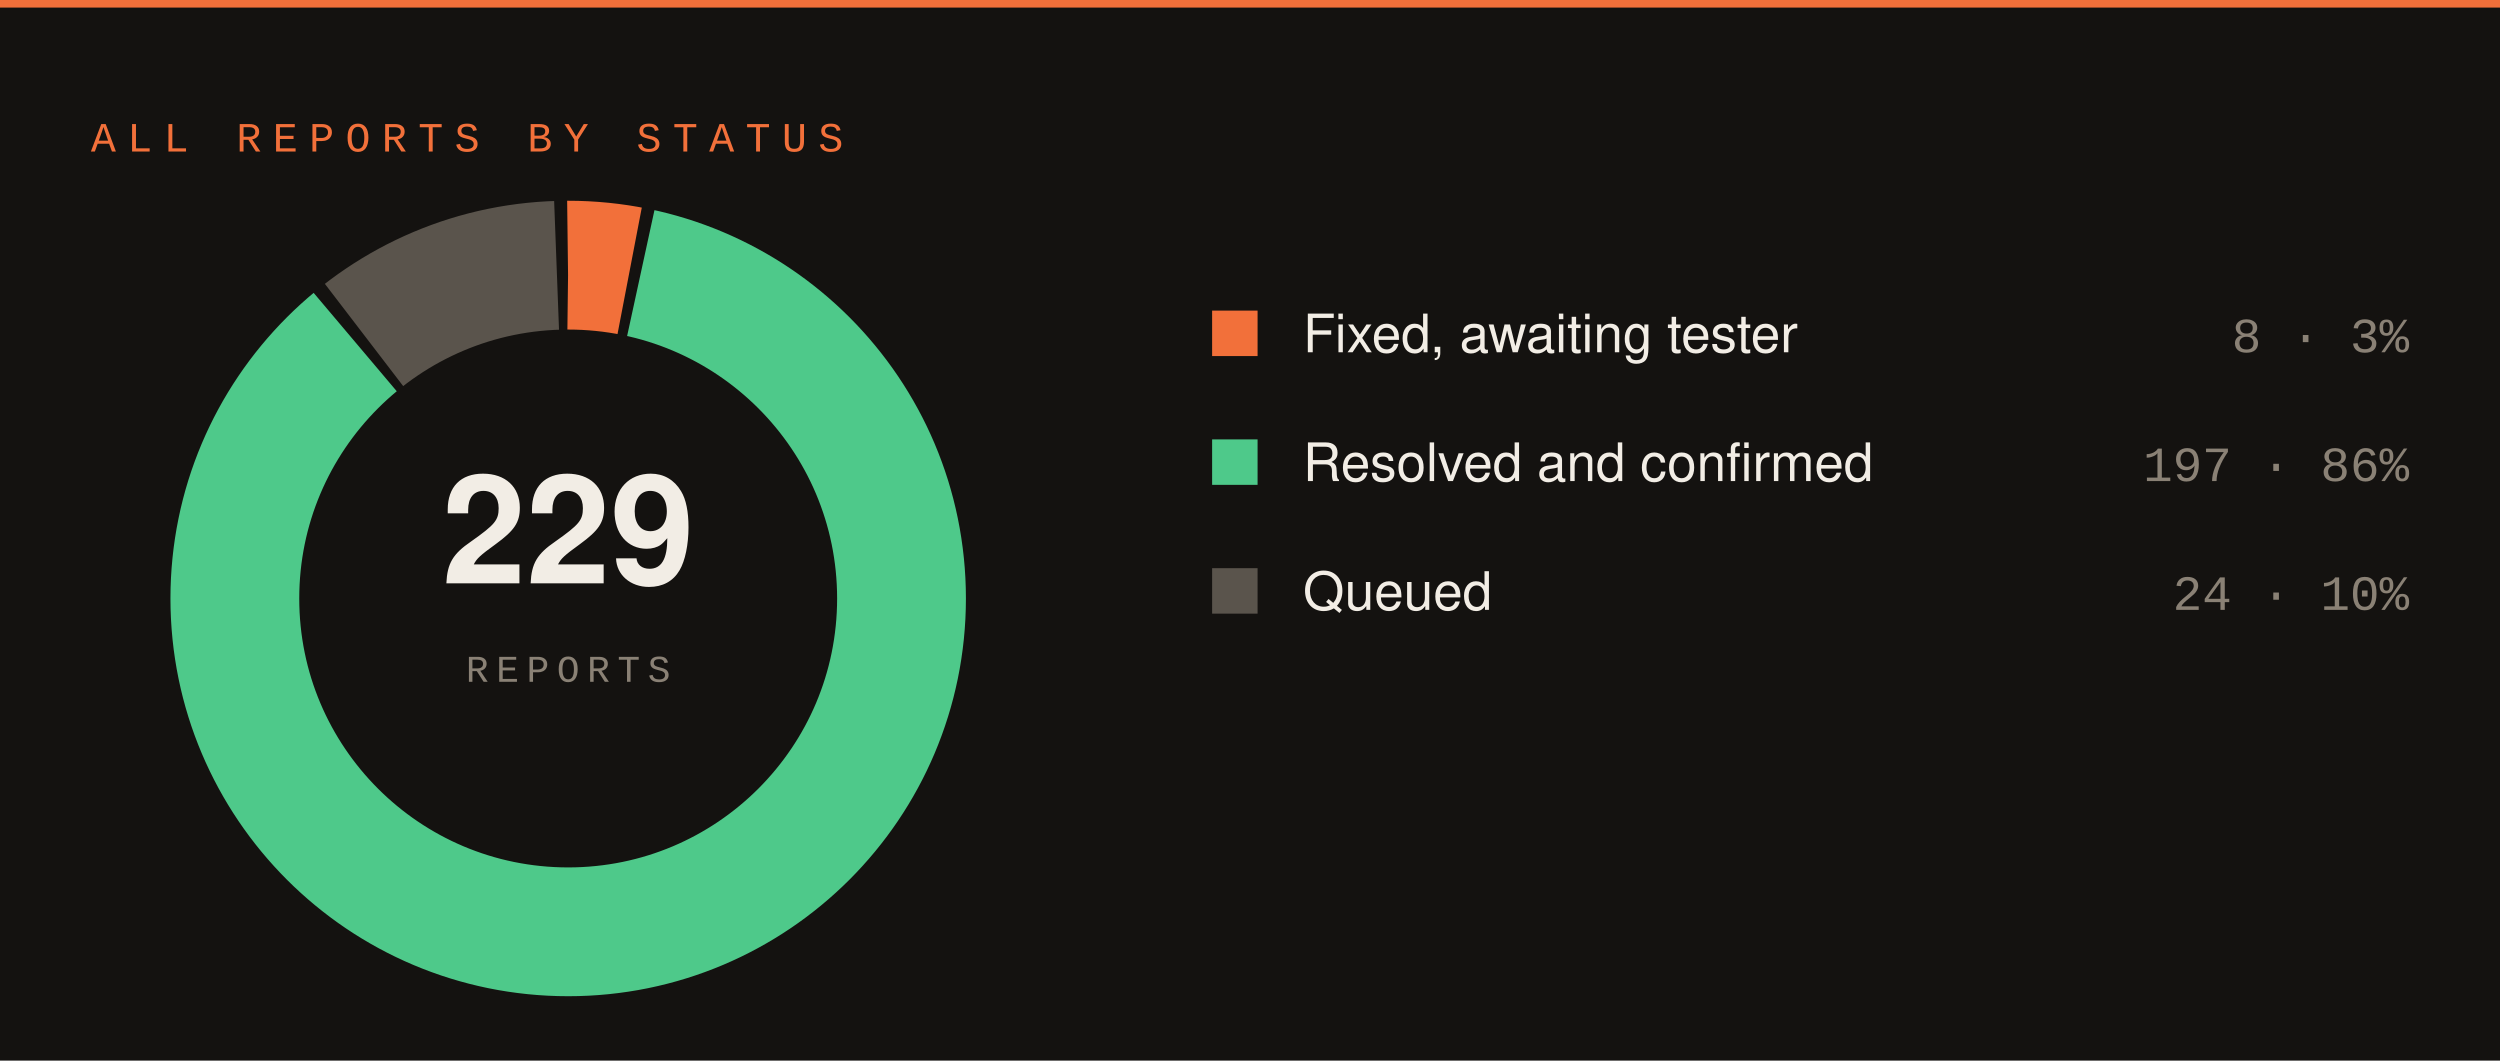
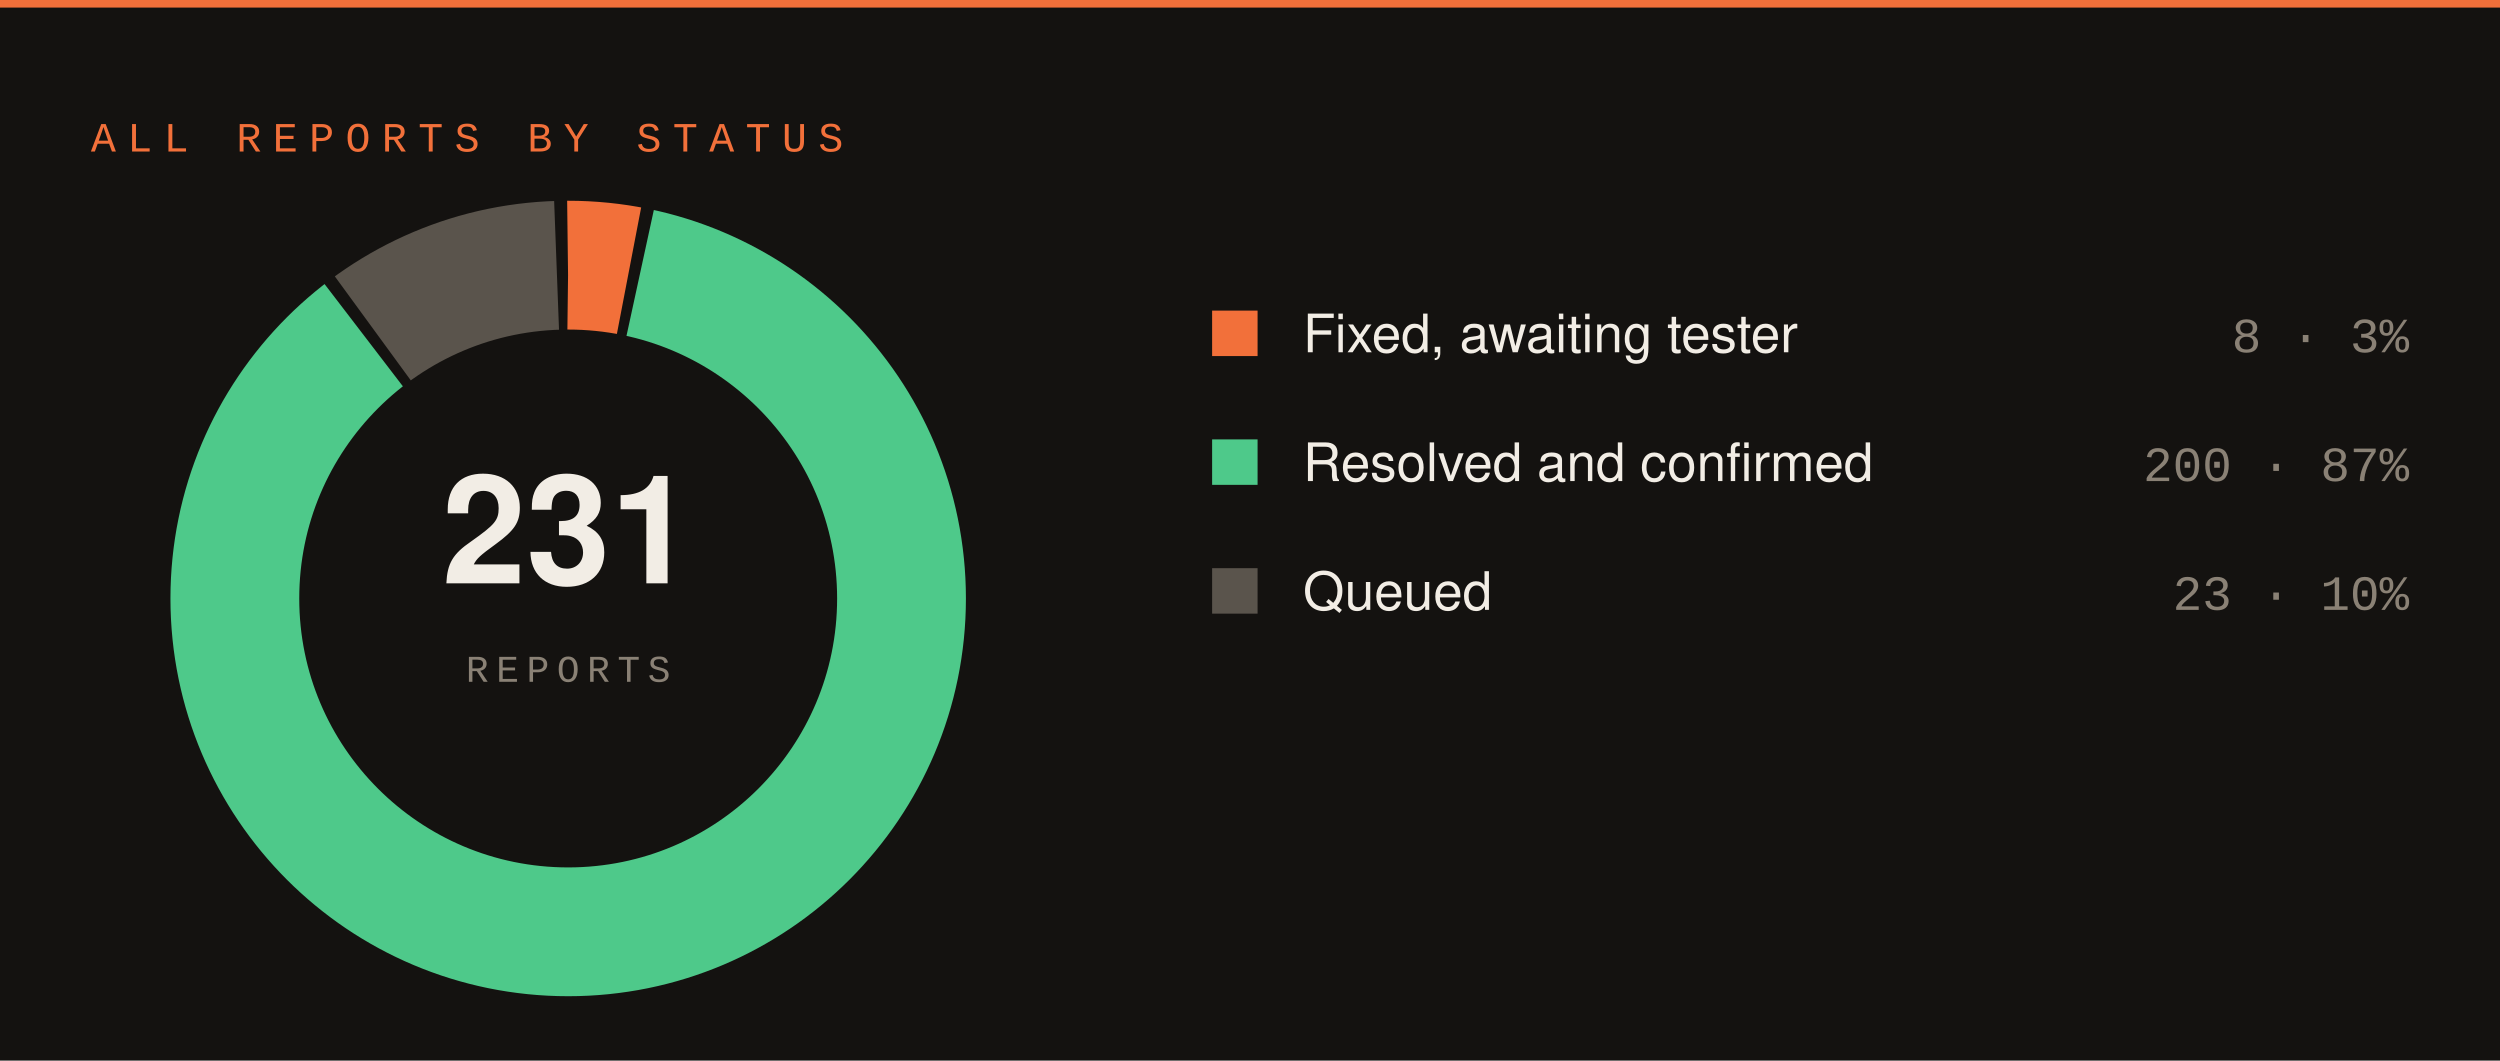
<svg xmlns="http://www.w3.org/2000/svg" width="660" height="280" viewBox="0 0 660 280">
  <rect width="660" height="280" fill="#141210" />
  <rect x="0" y="0" width="660" height="2" fill="#f2703a" />
  <text x="24" y="40" font-family="SFMono-Regular,Consolas,Liberation Mono,monospace" font-size="11" letter-spacing="3" fill="#f2703a">ALL REPORTS BY STATUS</text>
-   <circle cx="150" cy="158" r="88" fill="none" stroke="#f2703a" stroke-width="34" stroke-dasharray="16.32 536.60" stroke-dashoffset="-0.00" transform="rotate(-90 150 158)" />
-   <circle cx="150" cy="158" r="88" fill="none" stroke="#4ec98a" stroke-width="34" stroke-dasharray="472.66 80.26" stroke-dashoffset="-19.32" transform="rotate(-90 150 158)" />
-   <circle cx="150" cy="158" r="88" fill="none" stroke="#5a544c" stroke-width="34" stroke-dasharray="54.95 497.97" stroke-dashoffset="-494.97" transform="rotate(-90 150 158)" />
-   <text x="150" y="154" font-family="-apple-system,Segoe UI,Helvetica,Arial,sans-serif" font-size="40" font-weight="700" fill="#f2ede5" text-anchor="middle">229</text>
+   <circle cx="150" cy="158" r="88" fill="none" stroke="#f2703a" stroke-width="34" stroke-dasharray="16.15 536.77" stroke-dashoffset="-0.00" transform="rotate(-90 150 158)" />
+   <circle cx="150" cy="158" r="88" fill="none" stroke="#4ec98a" stroke-width="34" stroke-dasharray="475.72 77.20" stroke-dashoffset="-19.15" transform="rotate(-90 150 158)" />
+   <circle cx="150" cy="158" r="88" fill="none" stroke="#5a544c" stroke-width="34" stroke-dasharray="52.05 500.87" stroke-dashoffset="-497.87" transform="rotate(-90 150 158)" />
+   <text x="150" y="154" font-family="-apple-system,Segoe UI,Helvetica,Arial,sans-serif" font-size="40" font-weight="700" fill="#f2ede5" text-anchor="middle">231</text>
  <text x="150" y="180" font-family="SFMono-Regular,Consolas,Liberation Mono,monospace" font-size="10" letter-spacing="2" fill="#8a8175" text-anchor="middle">REPORTS</text>
  <rect x="320" y="82" width="12" height="12" fill="#f2703a" />
  <text x="344" y="93" font-family="-apple-system,Segoe UI,Helvetica,Arial,sans-serif" font-size="14" fill="#f2ede5">Fixed, awaiting tester</text>
  <text x="636" y="93" font-family="SFMono-Regular,Consolas,Liberation Mono,monospace" font-size="13" fill="#8a8175" text-anchor="end">8 · 3%</text>
  <rect x="320" y="116" width="12" height="12" fill="#4ec98a" />
  <text x="344" y="127" font-family="-apple-system,Segoe UI,Helvetica,Arial,sans-serif" font-size="14" fill="#f2ede5">Resolved and confirmed</text>
-   <text x="636" y="127" font-family="SFMono-Regular,Consolas,Liberation Mono,monospace" font-size="13" fill="#8a8175" text-anchor="end">197 · 86%</text>
+   <text x="636" y="127" font-family="SFMono-Regular,Consolas,Liberation Mono,monospace" font-size="13" fill="#8a8175" text-anchor="end">200 · 87%</text>
  <rect x="320" y="150" width="12" height="12" fill="#5a544c" />
  <text x="344" y="161" font-family="-apple-system,Segoe UI,Helvetica,Arial,sans-serif" font-size="14" fill="#f2ede5">Queued</text>
-   <text x="636" y="161" font-family="SFMono-Regular,Consolas,Liberation Mono,monospace" font-size="13" fill="#8a8175" text-anchor="end">24 · 10%</text>
+   <text x="636" y="161" font-family="SFMono-Regular,Consolas,Liberation Mono,monospace" font-size="13" fill="#8a8175" text-anchor="end">23 · 10%</text>
</svg>
